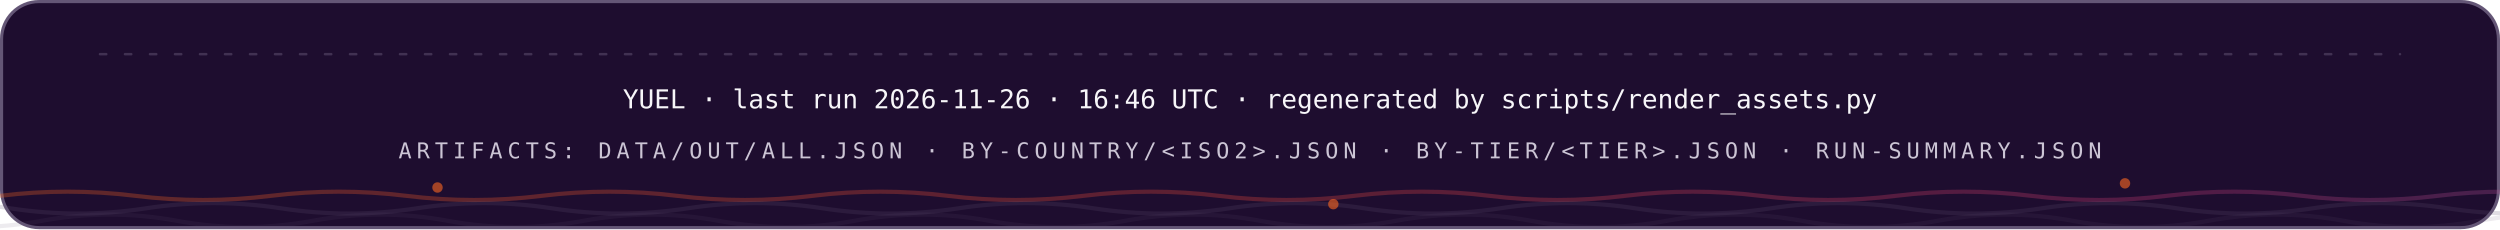
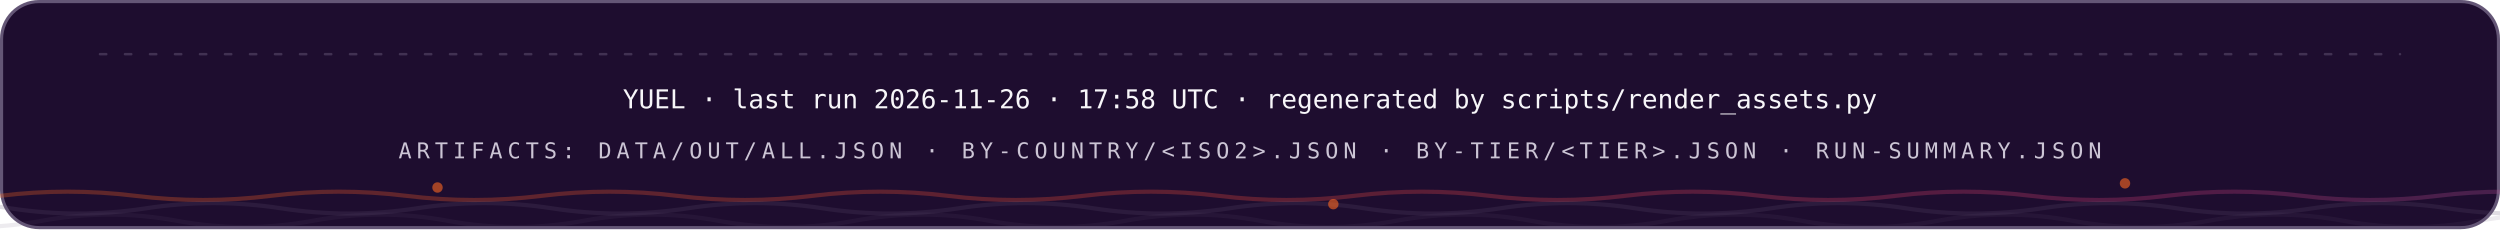
<svg xmlns="http://www.w3.org/2000/svg" width="1200" height="110" viewBox="0 0 1200 110" role="img" font-family="'Space Grotesk','Segoe UI',system-ui,-apple-system,sans-serif">
  <style>
.r{animation:rise .8s cubic-bezier(.2,.7,.2,1) both}
.d1{animation-delay:.08s}.d2{animation-delay:.16s}.d3{animation-delay:.24s}
.d4{animation-delay:.32s}.d5{animation-delay:.4s}.d6{animation-delay:.48s}
.d7{animation-delay:.56s}.d8{animation-delay:.64s}.d9{animation-delay:.74s}
.d10{animation-delay:.9s}.d11{animation-delay:1.05s}.d12{animation-delay:1.2s}
@keyframes rise{from{opacity:0;transform:translateY(12px)}to{opacity:1;transform:none}}
.gw{transform-box:fill-box;transform-origin:left center;animation:grow 1s cubic-bezier(.2,.7,.2,1) both}
@keyframes grow{from{transform:scaleX(0)}to{transform:scaleX(1)}}
.mh{animation:march 20s linear infinite}
@keyframes march{to{stroke-dashoffset:-400}}
.bt{transform-box:fill-box;transform-origin:center;animation:beat 2.8s ease-in-out infinite}
@keyframes beat{0%,84%,100%{transform:scale(1)}88%{transform:scale(1.05)}94%{transform:scale(1.01)}}
.pz{transform-box:fill-box;transform-origin:center;animation:ping 2.6s cubic-bezier(0,0,.2,1) infinite}
@keyframes ping{0%{transform:scale(.45);opacity:.85}75%,100%{transform:scale(2.5);opacity:0}}
.sp{animation:spin 12s linear infinite}
.sr{animation-duration:20s;animation-direction:reverse}
@keyframes spin{to{transform:rotate(360deg)}}
.sw{animation:sweep 7s cubic-bezier(.45,0,.25,1) infinite}
@keyframes sweep{0%,58%{transform:translateX(-660px) skewX(-16deg)}100%{transform:translateX(1380px) skewX(-16deg)}}
.dr{animation:drift 18s ease-in-out infinite alternate}
.da{animation-duration:26s;animation-delay:-9s}
.db{animation-duration:34s;animation-delay:-17s}
@keyframes drift{to{transform:translate(44px,-28px) scale(1.09)}}
.tk{animation:tw 3.4s ease-in-out infinite}
.ta{animation-delay:-1.1s}.tb{animation-delay:-2.3s}
@keyframes tw{0%,100%{opacity:.15}50%{opacity:1}}
.eq{transform-box:fill-box;transform-origin:center bottom;animation:eq 1.5s ease-in-out infinite}
.ea{animation-delay:-.38s}.eb{animation-delay:-.76s}.ec{animation-delay:-1.14s}
@keyframes eq{0%,100%{transform:scaleY(.3)}50%{transform:scaleY(1)}}
.cr{animation:caret 1.1s steps(2,jump-none) infinite}
@keyframes caret{50%{opacity:0}}
.dd{stroke-dasharray:100 100;animation:draw 1.15s cubic-bezier(.3,.6,.3,1) both}
@keyframes draw{from{stroke-dashoffset:100}to{stroke-dashoffset:0}}
.gq{animation:glowq 3.2s ease-in-out infinite}
@keyframes glowq{0%,100%{opacity:.35}50%{opacity:1}}
.wv{animation:wv 13s linear infinite}
.wb{animation-duration:19s;animation-direction:reverse}
.wc{animation-duration:27s}
@keyframes wv{to{transform:translateX(-170px)}}
@media (prefers-reduced-motion:reduce){*{animation:none!important}}
</style>
  <defs>
    <linearGradient id="bg-dark" x1="0" y1="0" x2="1" y2="0">
      <stop offset="0" stop-color="#FC671F" />
      <stop offset="0.38" stop-color="#ED4A3B" />
      <stop offset="0.66" stop-color="#CC3C77" />
      <stop offset="1" stop-color="#6574C9" />
    </linearGradient>
  </defs>
  <rect x="0.75" y="0.75" width="1198.5" height="108.5" rx="18" fill="#1E0D2F" stroke="#645676" stroke-width="1.5" />
  <line x1="48" y1="26" x2="1152" y2="26" stroke="#645676" stroke-opacity="0.5" stroke-width="1.2" stroke-linecap="round" stroke-dasharray="3 9" class="mh" />
  <g class="r d2">
-     <text x="600" y="52" font-size="12.5" font-weight="500" font-family="'IBM Plex Mono',ui-monospace,'SFMono-Regular',Menlo,Consolas,monospace" text-anchor="middle" fill="#F7F6F9">YUEL · last run 2026-11-26 · 16:46 UTC · regenerated by scripts/render_assets.py</text>
+     <text x="600" y="52" font-size="12.5" font-weight="500" font-family="'IBM Plex Mono',ui-monospace,'SFMono-Regular',Menlo,Consolas,monospace" text-anchor="middle" fill="#F7F6F9">YUEL · last run 2026-11-26 · 17:58 UTC · regenerated by scripts/render_assets.py</text>
    <text x="600" y="76" font-size="10.5" font-weight="500" font-family="'IBM Plex Mono',ui-monospace,'SFMono-Regular',Menlo,Consolas,monospace" letter-spacing="2.4" text-anchor="middle" fill="#CCC5D5">ARTIFACTS: DATA/OUT/ALL.JSON · BY-COUNTRY/&lt;ISO2&gt;.JSON · BY-TIER/&lt;TIER&gt;.JSON · RUN-SUMMARY.JSON</text>
  </g>
  <path d="M 0 94 Q 32.5 90 65.0 94 T 130 94 Q 162.5 90 195.0 94 T 260 94 Q 292.5 90 325.0 94 T 390 94 Q 422.5 90 455.0 94 T 520 94 Q 552.5 90 585.0 94 T 650 94 Q 682.5 90 715.0 94 T 780 94 Q 812.5 90 845.0 94 T 910 94 Q 942.5 90 975.0 94 T 1040 94 Q 1072.5 90 1105.0 94 T 1170 94 Q 1202.5 90 1235.0 94 T 1300 94 Q 1332.5 90 1365.0 94 T 1430 94 Q 1462.5 90 1495.0 94 T 1560 94" fill="none" stroke="url(#bg-dark)" stroke-opacity="0.3" stroke-width="2" class="wv" />
  <path d="M -60 100 Q -27.5 95 5.0 100 T 70 100 Q 102.5 95 135.0 100 T 200 100 Q 232.5 95 265.0 100 T 330 100 Q 362.5 95 395.0 100 T 460 100 Q 492.5 95 525.0 100 T 590 100 Q 622.5 95 655.0 100 T 720 100 Q 752.5 95 785.0 100 T 850 100 Q 882.5 95 915.0 100 T 980 100 Q 1012.5 95 1045.0 100 T 1110 100 Q 1142.5 95 1175.0 100 T 1240 100 Q 1272.5 95 1305.0 100 T 1370 100 Q 1402.5 95 1435.0 100 T 1500 100" fill="none" stroke="#645676" stroke-opacity="0.2" stroke-width="2" class="wv wb" />
  <path d="M -110 106 Q -77.5 100 -45.0 106 T 20 106 Q 52.5 100 85.0 106 T 150 106 Q 182.5 100 215.0 106 T 280 106 Q 312.5 100 345.0 106 T 410 106 Q 442.5 100 475.0 106 T 540 106 Q 572.5 100 605.0 106 T 670 106 Q 702.5 100 735.0 106 T 800 106 Q 832.5 100 865.0 106 T 930 106 Q 962.5 100 995.0 106 T 1060 106 Q 1092.5 100 1125.0 106 T 1190 106 Q 1222.5 100 1255.0 106 T 1320 106 Q 1352.5 100 1385.0 106 T 1450 106 Q 1482.5 100 1515.0 106 T 1580 106" fill="none" stroke="#645676" stroke-opacity="0.12" stroke-width="2" class="wv wc" />
  <circle cx="210" cy="90" r="2.5" fill="#FC671F" opacity=".6" class="tk" style="animation-delay:0s" />
  <circle cx="640" cy="98" r="2.5" fill="#FC671F" opacity=".6" class="tk" style="animation-delay:-1.3s" />
  <circle cx="1020" cy="88" r="2.5" fill="#FC671F" opacity=".6" class="tk" style="animation-delay:-2.2s" />
</svg>
